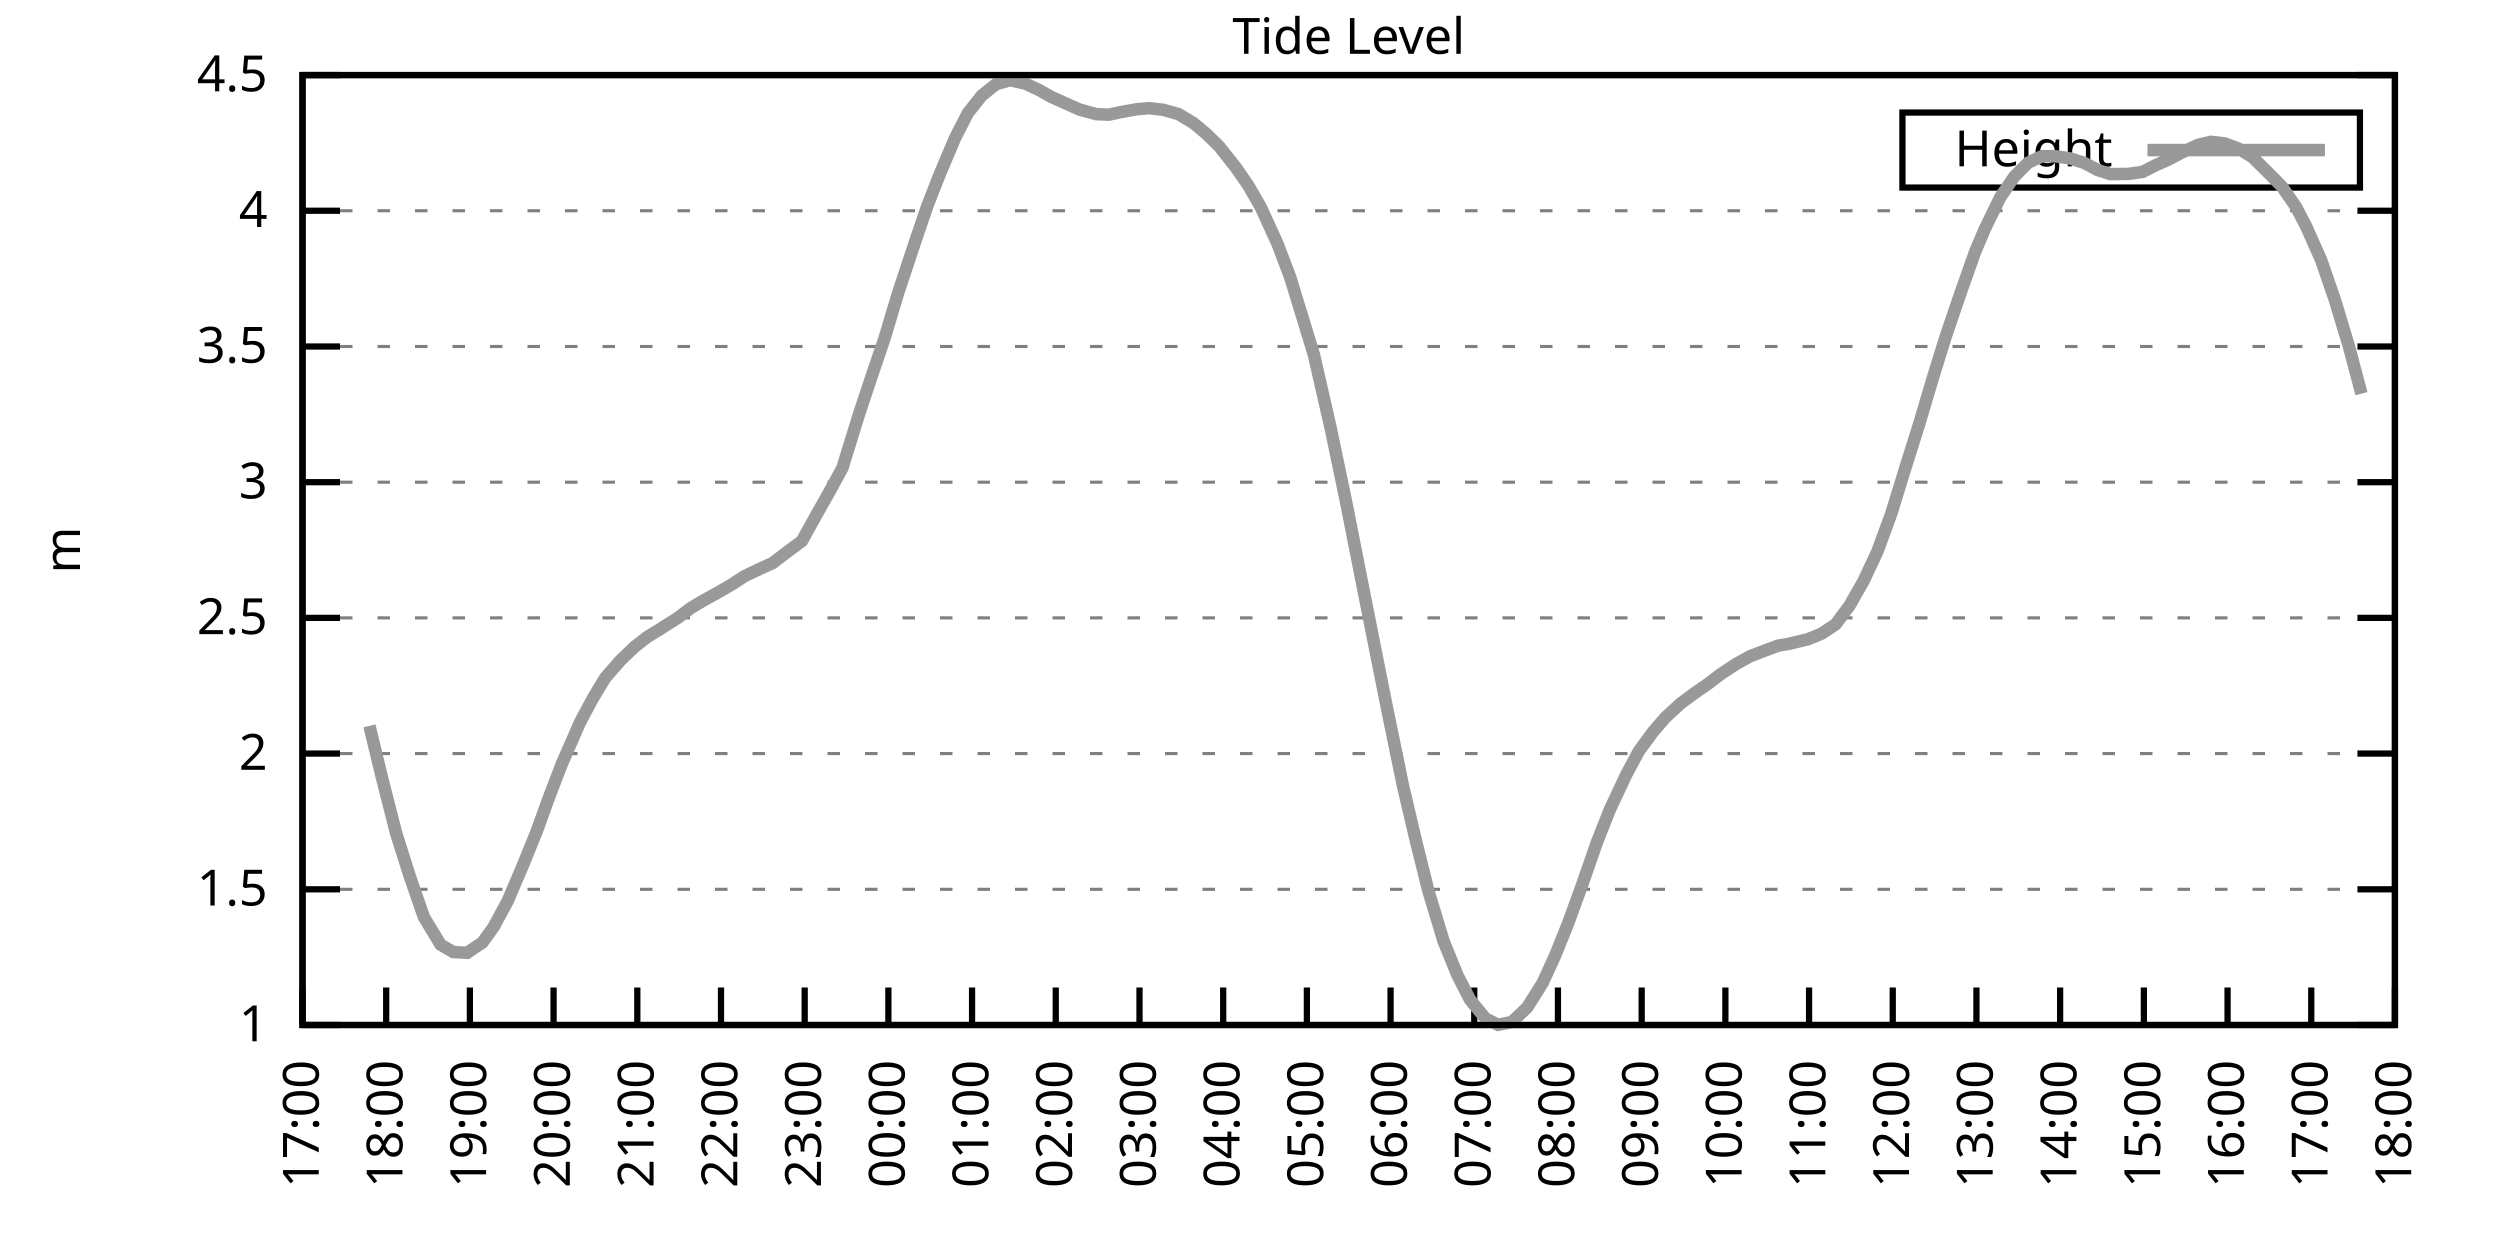
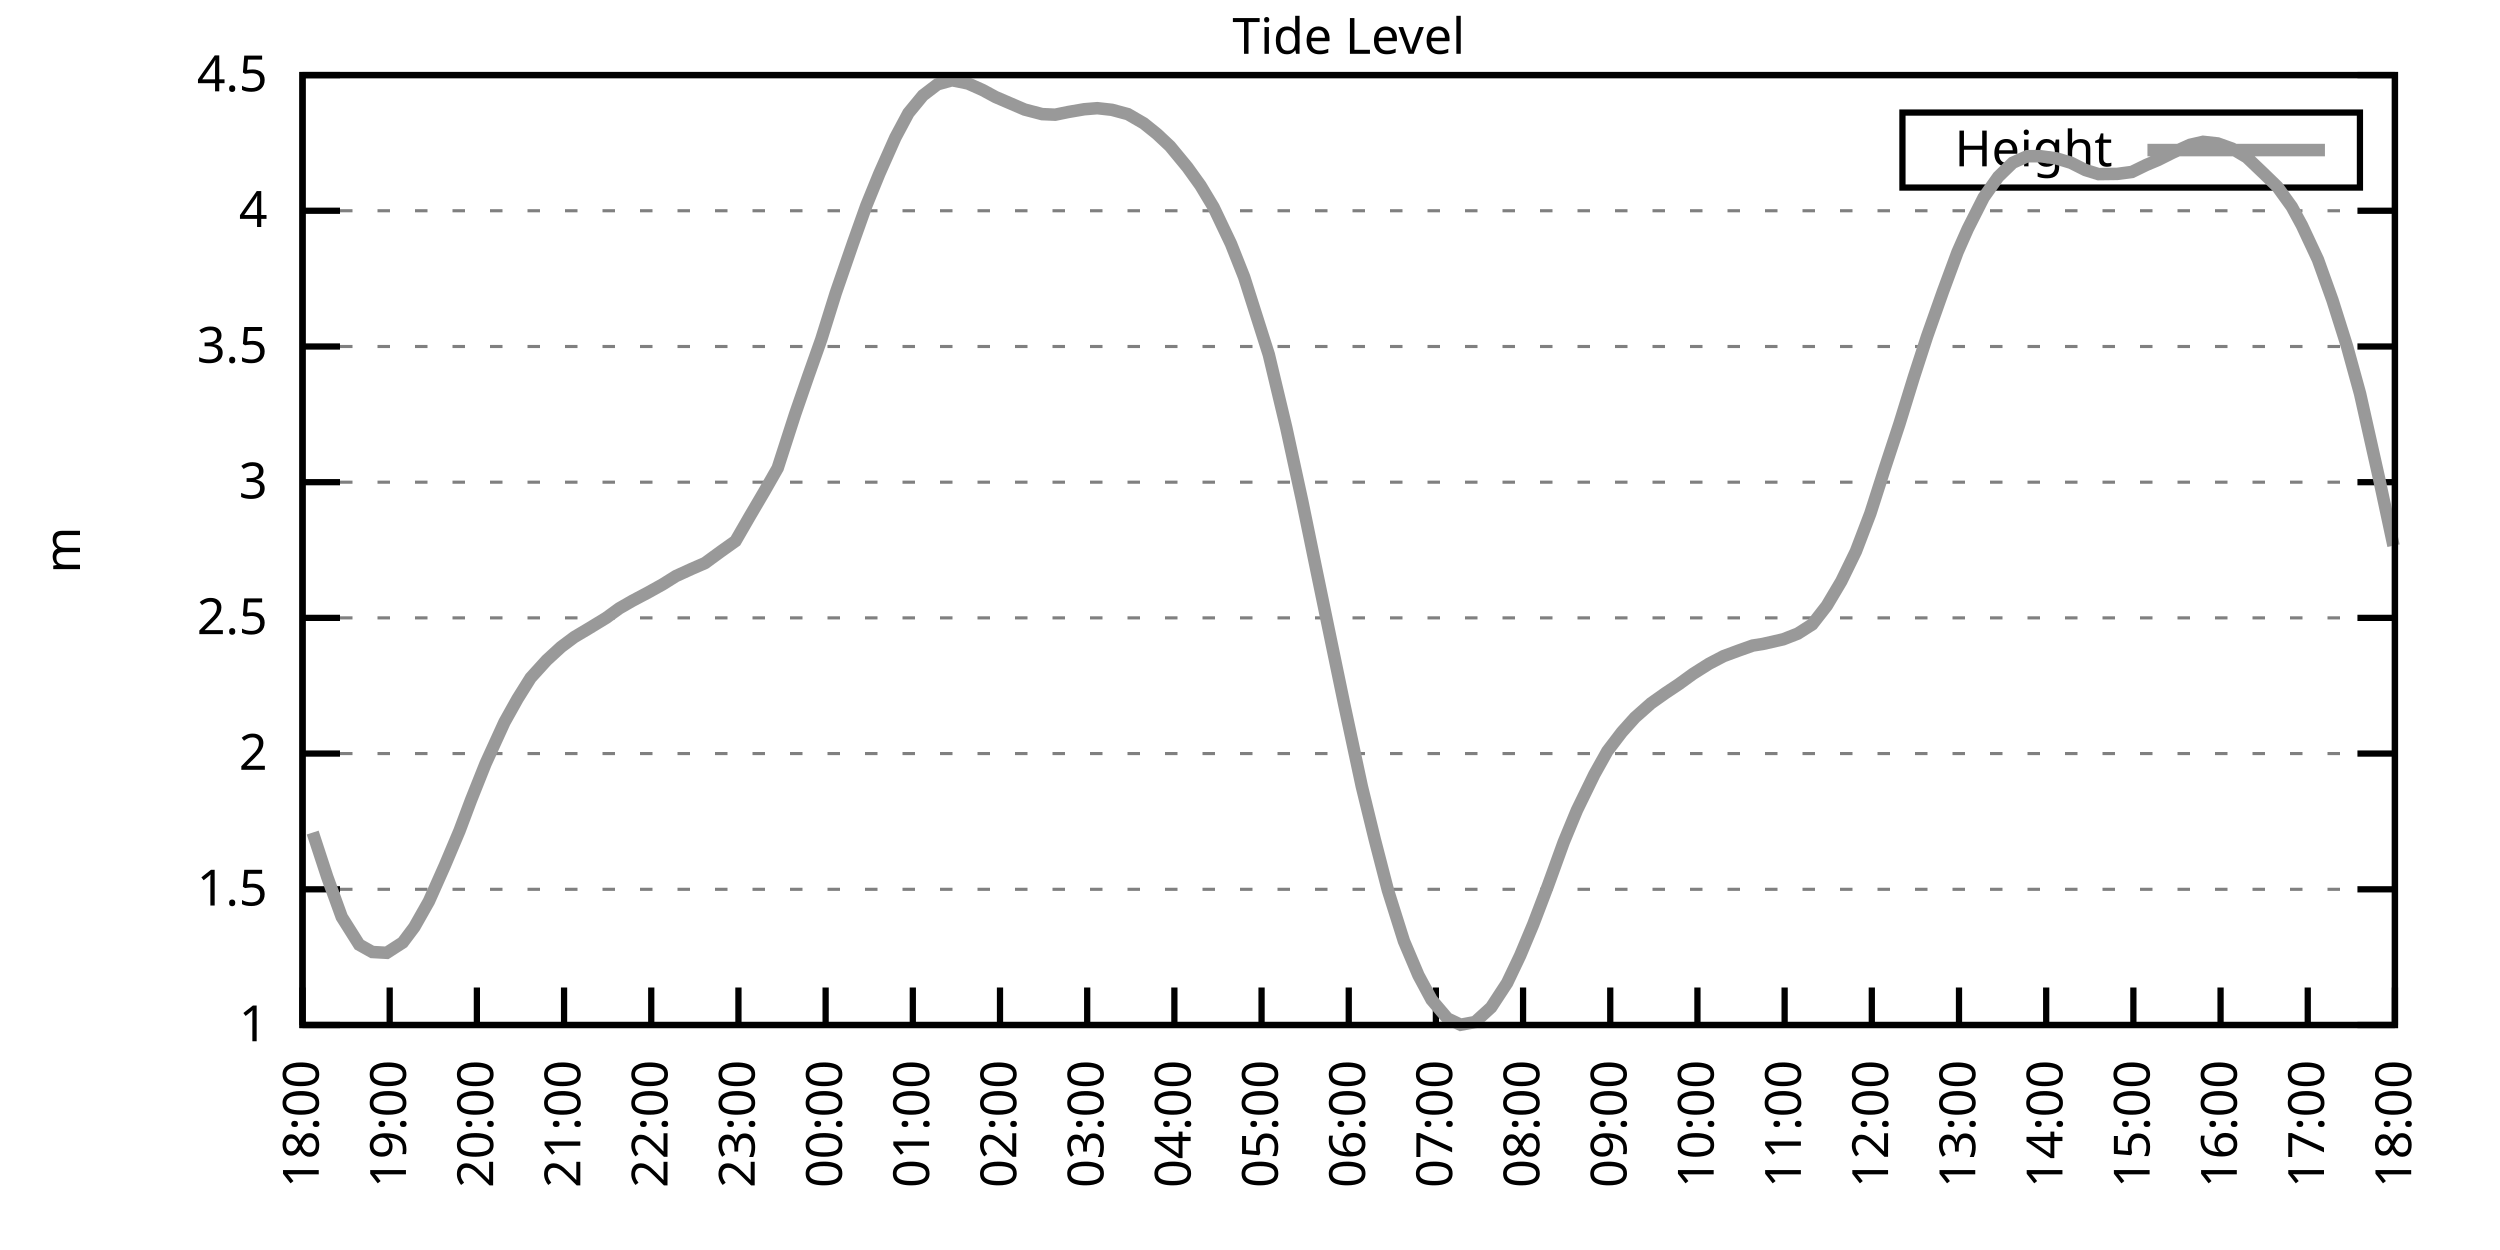
<svg xmlns="http://www.w3.org/2000/svg" xmlns:xlink="http://www.w3.org/1999/xlink" width="400" height="200" viewBox="0 0 400 200">
  <g id="gnuplot_canvas">
    <rect x="0" y="0" width="400" height="200" fill="none" />
    <defs>
      <circle id="gpDot" r="0.5" stroke-width="0.5" stroke="currentColor" />
      <path id="gpPt0" stroke-width="0.333" stroke="currentColor" d="M-1,0 h2 M0,-1 v2" />
      <path id="gpPt1" stroke-width="0.333" stroke="currentColor" d="M-1,-1 L1,1 M1,-1 L-1,1" />
      <path id="gpPt2" stroke-width="0.333" stroke="currentColor" d="M-1,0 L1,0 M0,-1 L0,1 M-1,-1 L1,1 M-1,1 L1,-1" />
      <rect id="gpPt3" stroke-width="0.333" stroke="currentColor" x="-1" y="-1" width="2" height="2" />
      <rect id="gpPt4" stroke-width="0.333" stroke="currentColor" fill="currentColor" x="-1" y="-1" width="2" height="2" />
      <circle id="gpPt5" stroke-width="0.333" stroke="currentColor" cx="0" cy="0" r="1" />
      <use xlink:href="#gpPt5" id="gpPt6" fill="currentColor" stroke="none" />
      <path id="gpPt7" stroke-width="0.333" stroke="currentColor" d="M0,-1.33 L-1.33,0.67 L1.33,0.67 z" />
      <use xlink:href="#gpPt7" id="gpPt8" fill="currentColor" stroke="none" />
      <use xlink:href="#gpPt7" id="gpPt9" stroke="currentColor" transform="rotate(180)" />
      <use xlink:href="#gpPt9" id="gpPt10" fill="currentColor" stroke="none" />
      <use xlink:href="#gpPt3" id="gpPt11" stroke="currentColor" transform="rotate(45)" />
      <use xlink:href="#gpPt11" id="gpPt12" fill="currentColor" stroke="none" />
      <path id="gpPt13" stroke-width="0.333" stroke="currentColor" d="M0,1.330 L1.265,0.411 L0.782,-1.067 L-0.782,-1.076 L-1.265,0.411 z" />
      <use xlink:href="#gpPt13" id="gpPt14" fill="currentColor" stroke="none" />
      <filter id="textbox" filterUnits="objectBoundingBox" x="0" y="0" height="1" width="1">
        <feFlood flood-color="white" flood-opacity="1" result="bgnd" />
        <feComposite in="SourceGraphic" in2="bgnd" operator="atop" />
      </filter>
      <filter id="greybox" filterUnits="objectBoundingBox" x="0" y="0" height="1" width="1">
        <feFlood flood-color="lightgrey" flood-opacity="1" result="grey" />
        <feComposite in="SourceGraphic" in2="grey" operator="atop" />
      </filter>
    </defs>
    <g fill="none" color="white" stroke="currentColor" stroke-width="1.00" stroke-linecap="butt" stroke-linejoin="miter">
</g>
    <g fill="none" color="black" stroke="currentColor" stroke-width="1.00" stroke-linecap="butt" stroke-linejoin="miter">
      <g stroke="none" shape-rendering="crispEdges">
        <polygon fill="rgb(255, 255, 255)" points="48.40,164.00 383.18,164.00 383.18,12.02 48.40,12.02 " />
      </g>
    </g>
    <g fill="none" color="black" stroke="currentColor" stroke-width="1.00" stroke-linecap="butt" stroke-linejoin="miter">
</g>
    <g fill="none" color="black" stroke="black" stroke-width="0.50" stroke-linecap="butt" stroke-linejoin="miter">
</g>
    <g fill="none" color="gray" stroke="currentColor" stroke-width="0.50" stroke-linecap="butt" stroke-linejoin="miter">
      <path stroke="gray" stroke-dasharray="2,4" class="gridline" d="M48.40,164.00 L383.19,164.00  " />
    </g>
    <g fill="none" color="gray" stroke="gray" stroke-width="1.00" stroke-linecap="butt" stroke-linejoin="miter">
</g>
    <g fill="none" color="black" stroke="currentColor" stroke-width="1.00" stroke-linecap="butt" stroke-linejoin="miter">
      <path stroke="black" d="M48.40,164.00 L54.40,164.00 M383.19,164.00 L377.19,164.00  " />
      <g transform="translate(42.80,166.60)" stroke="none" fill="black" font-family="Sans" font-size="8.00" text-anchor="end">
        <text>
          <tspan font-family="Sans"> 1</tspan>
        </text>
      </g>
    </g>
    <g fill="none" color="black" stroke="currentColor" stroke-width="1.00" stroke-linecap="butt" stroke-linejoin="miter">
</g>
    <g fill="none" color="black" stroke="black" stroke-width="0.50" stroke-linecap="butt" stroke-linejoin="miter">
</g>
    <g fill="none" color="gray" stroke="currentColor" stroke-width="0.50" stroke-linecap="butt" stroke-linejoin="miter">
      <path stroke="gray" stroke-dasharray="2,4" class="gridline" d="M48.40,142.29 L383.19,142.29  " />
    </g>
    <g fill="none" color="gray" stroke="gray" stroke-width="1.00" stroke-linecap="butt" stroke-linejoin="miter">
</g>
    <g fill="none" color="black" stroke="currentColor" stroke-width="1.00" stroke-linecap="butt" stroke-linejoin="miter">
      <path stroke="black" d="M48.40,142.29 L54.40,142.29 M383.19,142.29 L377.19,142.29  " />
      <g transform="translate(42.80,144.89)" stroke="none" fill="black" font-family="Sans" font-size="8.00" text-anchor="end">
        <text>
          <tspan font-family="Sans"> 1.5</tspan>
        </text>
      </g>
    </g>
    <g fill="none" color="black" stroke="currentColor" stroke-width="1.00" stroke-linecap="butt" stroke-linejoin="miter">
</g>
    <g fill="none" color="black" stroke="black" stroke-width="0.50" stroke-linecap="butt" stroke-linejoin="miter">
</g>
    <g fill="none" color="gray" stroke="currentColor" stroke-width="0.50" stroke-linecap="butt" stroke-linejoin="miter">
      <path stroke="gray" stroke-dasharray="2,4" class="gridline" d="M48.40,120.57 L383.19,120.57  " />
    </g>
    <g fill="none" color="gray" stroke="gray" stroke-width="1.00" stroke-linecap="butt" stroke-linejoin="miter">
</g>
    <g fill="none" color="black" stroke="currentColor" stroke-width="1.00" stroke-linecap="butt" stroke-linejoin="miter">
      <path stroke="black" d="M48.40,120.57 L54.40,120.57 M383.19,120.57 L377.19,120.57  " />
      <g transform="translate(42.80,123.17)" stroke="none" fill="black" font-family="Sans" font-size="8.00" text-anchor="end">
        <text>
          <tspan font-family="Sans"> 2</tspan>
        </text>
      </g>
    </g>
    <g fill="none" color="black" stroke="currentColor" stroke-width="1.00" stroke-linecap="butt" stroke-linejoin="miter">
</g>
    <g fill="none" color="black" stroke="black" stroke-width="0.50" stroke-linecap="butt" stroke-linejoin="miter">
</g>
    <g fill="none" color="gray" stroke="currentColor" stroke-width="0.50" stroke-linecap="butt" stroke-linejoin="miter">
      <path stroke="gray" stroke-dasharray="2,4" class="gridline" d="M48.40,98.86 L383.19,98.86  " />
    </g>
    <g fill="none" color="gray" stroke="gray" stroke-width="1.00" stroke-linecap="butt" stroke-linejoin="miter">
</g>
    <g fill="none" color="black" stroke="currentColor" stroke-width="1.00" stroke-linecap="butt" stroke-linejoin="miter">
      <path stroke="black" d="M48.40,98.86 L54.40,98.86 M383.19,98.86 L377.19,98.86  " />
      <g transform="translate(42.80,101.46)" stroke="none" fill="black" font-family="Sans" font-size="8.00" text-anchor="end">
        <text>
          <tspan font-family="Sans"> 2.5</tspan>
        </text>
      </g>
    </g>
    <g fill="none" color="black" stroke="currentColor" stroke-width="1.00" stroke-linecap="butt" stroke-linejoin="miter">
</g>
    <g fill="none" color="black" stroke="black" stroke-width="0.50" stroke-linecap="butt" stroke-linejoin="miter">
</g>
    <g fill="none" color="gray" stroke="currentColor" stroke-width="0.50" stroke-linecap="butt" stroke-linejoin="miter">
      <path stroke="gray" stroke-dasharray="2,4" class="gridline" d="M48.40,77.15 L383.19,77.15  " />
    </g>
    <g fill="none" color="gray" stroke="gray" stroke-width="1.00" stroke-linecap="butt" stroke-linejoin="miter">
</g>
    <g fill="none" color="black" stroke="currentColor" stroke-width="1.00" stroke-linecap="butt" stroke-linejoin="miter">
      <path stroke="black" d="M48.40,77.15 L54.40,77.15 M383.19,77.15 L377.19,77.15  " />
      <g transform="translate(42.80,79.75)" stroke="none" fill="black" font-family="Sans" font-size="8.00" text-anchor="end">
        <text>
          <tspan font-family="Sans"> 3</tspan>
        </text>
      </g>
    </g>
    <g fill="none" color="black" stroke="currentColor" stroke-width="1.00" stroke-linecap="butt" stroke-linejoin="miter">
</g>
    <g fill="none" color="black" stroke="black" stroke-width="0.50" stroke-linecap="butt" stroke-linejoin="miter">
</g>
    <g fill="none" color="gray" stroke="currentColor" stroke-width="0.50" stroke-linecap="butt" stroke-linejoin="miter">
      <path stroke="gray" stroke-dasharray="2,4" class="gridline" d="M48.40,55.44 L383.19,55.44  " />
    </g>
    <g fill="none" color="gray" stroke="gray" stroke-width="1.00" stroke-linecap="butt" stroke-linejoin="miter">
</g>
    <g fill="none" color="black" stroke="currentColor" stroke-width="1.00" stroke-linecap="butt" stroke-linejoin="miter">
      <path stroke="black" d="M48.40,55.44 L54.40,55.44 M383.19,55.44 L377.19,55.44  " />
      <g transform="translate(42.80,58.04)" stroke="none" fill="black" font-family="Sans" font-size="8.00" text-anchor="end">
        <text>
          <tspan font-family="Sans"> 3.5</tspan>
        </text>
      </g>
    </g>
    <g fill="none" color="black" stroke="currentColor" stroke-width="1.00" stroke-linecap="butt" stroke-linejoin="miter">
</g>
    <g fill="none" color="black" stroke="black" stroke-width="0.50" stroke-linecap="butt" stroke-linejoin="miter">
</g>
    <g fill="none" color="gray" stroke="currentColor" stroke-width="0.50" stroke-linecap="butt" stroke-linejoin="miter">
      <path stroke="gray" stroke-dasharray="2,4" class="gridline" d="M48.40,33.72 L383.19,33.72  " />
    </g>
    <g fill="none" color="gray" stroke="gray" stroke-width="1.00" stroke-linecap="butt" stroke-linejoin="miter">
</g>
    <g fill="none" color="black" stroke="currentColor" stroke-width="1.00" stroke-linecap="butt" stroke-linejoin="miter">
      <path stroke="black" d="M48.40,33.72 L54.40,33.72 M383.19,33.72 L377.19,33.72  " />
      <g transform="translate(42.80,36.32)" stroke="none" fill="black" font-family="Sans" font-size="8.00" text-anchor="end">
        <text>
          <tspan font-family="Sans"> 4</tspan>
        </text>
      </g>
    </g>
    <g fill="none" color="black" stroke="currentColor" stroke-width="1.00" stroke-linecap="butt" stroke-linejoin="miter">
</g>
    <g fill="none" color="black" stroke="black" stroke-width="0.50" stroke-linecap="butt" stroke-linejoin="miter">
</g>
    <g fill="none" color="gray" stroke="currentColor" stroke-width="0.50" stroke-linecap="butt" stroke-linejoin="miter">
      <path stroke="gray" stroke-dasharray="2,4" class="gridline" d="M48.40,12.01 L383.19,12.01  " />
    </g>
    <g fill="none" color="gray" stroke="gray" stroke-width="1.00" stroke-linecap="butt" stroke-linejoin="miter">
</g>
    <g fill="none" color="black" stroke="currentColor" stroke-width="1.00" stroke-linecap="butt" stroke-linejoin="miter">
      <path stroke="black" d="M48.40,12.01 L54.40,12.01 M383.19,12.01 L377.19,12.01  " />
      <g transform="translate(42.80,14.61)" stroke="none" fill="black" font-family="Sans" font-size="8.00" text-anchor="end">
        <text>
          <tspan font-family="Sans"> 4.5</tspan>
        </text>
      </g>
    </g>
    <g fill="none" color="black" stroke="currentColor" stroke-width="1.00" stroke-linecap="butt" stroke-linejoin="miter">
      <path stroke="black" d="M48.40,164.00 L48.40,158.00  " />
      <g transform="translate(51.00,169.60) rotate(270.00)" stroke="none" fill="black" font-family="Sans" font-size="8.00" text-anchor="end">
        <text>
-           <tspan font-family="Sans">17:00</tspan>
-         </text>
-       </g>
-     </g>
-     <g fill="none" color="black" stroke="currentColor" stroke-width="1.00" stroke-linecap="butt" stroke-linejoin="miter">
-       <path stroke="black" d="M61.79,164.00 L61.79,158.00  " />
-       <g transform="translate(64.39,169.60) rotate(270.00)" stroke="none" fill="black" font-family="Sans" font-size="8.00" text-anchor="end">
-         <text>
          <tspan font-family="Sans">18:00</tspan>
        </text>
      </g>
    </g>
    <g fill="none" color="black" stroke="currentColor" stroke-width="1.00" stroke-linecap="butt" stroke-linejoin="miter">
-       <path stroke="black" d="M75.18,164.00 L75.18,158.00  " />
-       <g transform="translate(77.78,169.60) rotate(270.00)" stroke="none" fill="black" font-family="Sans" font-size="8.00" text-anchor="end">
+       <path stroke="black" d="M62.35,164.00 L62.35,158.00  " />
+       <g transform="translate(64.95,169.60) rotate(270.00)" stroke="none" fill="black" font-family="Sans" font-size="8.00" text-anchor="end">
        <text>
          <tspan font-family="Sans">19:00</tspan>
        </text>
      </g>
    </g>
    <g fill="none" color="black" stroke="currentColor" stroke-width="1.00" stroke-linecap="butt" stroke-linejoin="miter">
-       <path stroke="black" d="M88.57,164.00 L88.57,158.00  " />
-       <g transform="translate(91.17,169.60) rotate(270.00)" stroke="none" fill="black" font-family="Sans" font-size="8.00" text-anchor="end">
+       <path stroke="black" d="M76.30,164.00 L76.30,158.00  " />
+       <g transform="translate(78.90,169.60) rotate(270.00)" stroke="none" fill="black" font-family="Sans" font-size="8.00" text-anchor="end">
        <text>
          <tspan font-family="Sans">20:00</tspan>
        </text>
      </g>
    </g>
    <g fill="none" color="black" stroke="currentColor" stroke-width="1.00" stroke-linecap="butt" stroke-linejoin="miter">
-       <path stroke="black" d="M101.97,164.00 L101.97,158.00  " />
-       <g transform="translate(104.57,169.60) rotate(270.00)" stroke="none" fill="black" font-family="Sans" font-size="8.00" text-anchor="end">
+       <path stroke="black" d="M90.25,164.00 L90.25,158.00  " />
+       <g transform="translate(92.85,169.60) rotate(270.00)" stroke="none" fill="black" font-family="Sans" font-size="8.00" text-anchor="end">
        <text>
          <tspan font-family="Sans">21:00</tspan>
        </text>
      </g>
    </g>
    <g fill="none" color="black" stroke="currentColor" stroke-width="1.00" stroke-linecap="butt" stroke-linejoin="miter">
-       <path stroke="black" d="M115.36,164.00 L115.36,158.00  " />
-       <g transform="translate(117.96,169.60) rotate(270.00)" stroke="none" fill="black" font-family="Sans" font-size="8.00" text-anchor="end">
+       <path stroke="black" d="M104.20,164.00 L104.20,158.00  " />
+       <g transform="translate(106.80,169.60) rotate(270.00)" stroke="none" fill="black" font-family="Sans" font-size="8.00" text-anchor="end">
        <text>
          <tspan font-family="Sans">22:00</tspan>
        </text>
      </g>
    </g>
    <g fill="none" color="black" stroke="currentColor" stroke-width="1.00" stroke-linecap="butt" stroke-linejoin="miter">
-       <path stroke="black" d="M128.75,164.00 L128.75,158.00  " />
-       <g transform="translate(131.35,169.60) rotate(270.00)" stroke="none" fill="black" font-family="Sans" font-size="8.00" text-anchor="end">
+       <path stroke="black" d="M118.15,164.00 L118.15,158.00  " />
+       <g transform="translate(120.75,169.60) rotate(270.00)" stroke="none" fill="black" font-family="Sans" font-size="8.00" text-anchor="end">
        <text>
          <tspan font-family="Sans">23:00</tspan>
        </text>
      </g>
    </g>
    <g fill="none" color="black" stroke="currentColor" stroke-width="1.00" stroke-linecap="butt" stroke-linejoin="miter">
-       <path stroke="black" d="M142.14,164.00 L142.14,158.00  " />
-       <g transform="translate(144.74,169.60) rotate(270.00)" stroke="none" fill="black" font-family="Sans" font-size="8.00" text-anchor="end">
+       <path stroke="black" d="M132.10,164.00 L132.10,158.00  " />
+       <g transform="translate(134.70,169.60) rotate(270.00)" stroke="none" fill="black" font-family="Sans" font-size="8.00" text-anchor="end">
        <text>
          <tspan font-family="Sans">00:00</tspan>
        </text>
      </g>
    </g>
    <g fill="none" color="black" stroke="currentColor" stroke-width="1.00" stroke-linecap="butt" stroke-linejoin="miter">
-       <path stroke="black" d="M155.53,164.00 L155.53,158.00  " />
-       <g transform="translate(158.13,169.60) rotate(270.00)" stroke="none" fill="black" font-family="Sans" font-size="8.00" text-anchor="end">
+       <path stroke="black" d="M146.05,164.00 L146.05,158.00  " />
+       <g transform="translate(148.65,169.60) rotate(270.00)" stroke="none" fill="black" font-family="Sans" font-size="8.00" text-anchor="end">
        <text>
          <tspan font-family="Sans">01:00</tspan>
        </text>
      </g>
    </g>
    <g fill="none" color="black" stroke="currentColor" stroke-width="1.00" stroke-linecap="butt" stroke-linejoin="miter">
-       <path stroke="black" d="M168.92,164.00 L168.92,158.00  " />
-       <g transform="translate(171.52,169.60) rotate(270.00)" stroke="none" fill="black" font-family="Sans" font-size="8.00" text-anchor="end">
+       <path stroke="black" d="M160.00,164.00 L160.00,158.00  " />
+       <g transform="translate(162.60,169.60) rotate(270.00)" stroke="none" fill="black" font-family="Sans" font-size="8.00" text-anchor="end">
        <text>
          <tspan font-family="Sans">02:00</tspan>
        </text>
      </g>
    </g>
    <g fill="none" color="black" stroke="currentColor" stroke-width="1.00" stroke-linecap="butt" stroke-linejoin="miter">
-       <path stroke="black" d="M182.32,164.00 L182.32,158.00  " />
-       <g transform="translate(184.92,169.60) rotate(270.00)" stroke="none" fill="black" font-family="Sans" font-size="8.00" text-anchor="end">
+       <path stroke="black" d="M173.95,164.00 L173.95,158.00  " />
+       <g transform="translate(176.55,169.60) rotate(270.00)" stroke="none" fill="black" font-family="Sans" font-size="8.00" text-anchor="end">
        <text>
          <tspan font-family="Sans">03:00</tspan>
        </text>
      </g>
    </g>
    <g fill="none" color="black" stroke="currentColor" stroke-width="1.00" stroke-linecap="butt" stroke-linejoin="miter">
-       <path stroke="black" d="M195.71,164.00 L195.71,158.00  " />
-       <g transform="translate(198.31,169.60) rotate(270.00)" stroke="none" fill="black" font-family="Sans" font-size="8.00" text-anchor="end">
+       <path stroke="black" d="M187.90,164.00 L187.90,158.00  " />
+       <g transform="translate(190.50,169.60) rotate(270.00)" stroke="none" fill="black" font-family="Sans" font-size="8.00" text-anchor="end">
        <text>
          <tspan font-family="Sans">04:00</tspan>
        </text>
      </g>
    </g>
    <g fill="none" color="black" stroke="currentColor" stroke-width="1.00" stroke-linecap="butt" stroke-linejoin="miter">
-       <path stroke="black" d="M209.10,164.00 L209.10,158.00  " />
-       <g transform="translate(211.70,169.60) rotate(270.00)" stroke="none" fill="black" font-family="Sans" font-size="8.00" text-anchor="end">
+       <path stroke="black" d="M201.85,164.00 L201.85,158.00  " />
+       <g transform="translate(204.45,169.60) rotate(270.00)" stroke="none" fill="black" font-family="Sans" font-size="8.00" text-anchor="end">
        <text>
          <tspan font-family="Sans">05:00</tspan>
        </text>
      </g>
    </g>
    <g fill="none" color="black" stroke="currentColor" stroke-width="1.00" stroke-linecap="butt" stroke-linejoin="miter">
-       <path stroke="black" d="M222.49,164.00 L222.49,158.00  " />
-       <g transform="translate(225.09,169.60) rotate(270.00)" stroke="none" fill="black" font-family="Sans" font-size="8.00" text-anchor="end">
+       <path stroke="black" d="M215.80,164.00 L215.80,158.00  " />
+       <g transform="translate(218.40,169.60) rotate(270.00)" stroke="none" fill="black" font-family="Sans" font-size="8.00" text-anchor="end">
        <text>
          <tspan font-family="Sans">06:00</tspan>
        </text>
      </g>
    </g>
    <g fill="none" color="black" stroke="currentColor" stroke-width="1.00" stroke-linecap="butt" stroke-linejoin="miter">
-       <path stroke="black" d="M235.88,164.00 L235.88,158.00  " />
-       <g transform="translate(238.48,169.60) rotate(270.00)" stroke="none" fill="black" font-family="Sans" font-size="8.00" text-anchor="end">
+       <path stroke="black" d="M229.74,164.00 L229.74,158.00  " />
+       <g transform="translate(232.34,169.60) rotate(270.00)" stroke="none" fill="black" font-family="Sans" font-size="8.00" text-anchor="end">
        <text>
          <tspan font-family="Sans">07:00</tspan>
        </text>
      </g>
    </g>
    <g fill="none" color="black" stroke="currentColor" stroke-width="1.00" stroke-linecap="butt" stroke-linejoin="miter">
-       <path stroke="black" d="M249.27,164.00 L249.27,158.00  " />
-       <g transform="translate(251.87,169.60) rotate(270.00)" stroke="none" fill="black" font-family="Sans" font-size="8.00" text-anchor="end">
+       <path stroke="black" d="M243.69,164.00 L243.69,158.00  " />
+       <g transform="translate(246.29,169.60) rotate(270.00)" stroke="none" fill="black" font-family="Sans" font-size="8.00" text-anchor="end">
        <text>
          <tspan font-family="Sans">08:00</tspan>
        </text>
      </g>
    </g>
    <g fill="none" color="black" stroke="currentColor" stroke-width="1.00" stroke-linecap="butt" stroke-linejoin="miter">
-       <path stroke="black" d="M262.67,164.00 L262.67,158.00  " />
-       <g transform="translate(265.27,169.60) rotate(270.00)" stroke="none" fill="black" font-family="Sans" font-size="8.00" text-anchor="end">
+       <path stroke="black" d="M257.64,164.00 L257.64,158.00  " />
+       <g transform="translate(260.24,169.60) rotate(270.00)" stroke="none" fill="black" font-family="Sans" font-size="8.00" text-anchor="end">
        <text>
          <tspan font-family="Sans">09:00</tspan>
        </text>
      </g>
    </g>
    <g fill="none" color="black" stroke="currentColor" stroke-width="1.00" stroke-linecap="butt" stroke-linejoin="miter">
-       <path stroke="black" d="M276.06,164.00 L276.06,158.00  " />
-       <g transform="translate(278.66,169.60) rotate(270.00)" stroke="none" fill="black" font-family="Sans" font-size="8.00" text-anchor="end">
+       <path stroke="black" d="M271.59,164.00 L271.59,158.00  " />
+       <g transform="translate(274.19,169.60) rotate(270.00)" stroke="none" fill="black" font-family="Sans" font-size="8.00" text-anchor="end">
        <text>
          <tspan font-family="Sans">10:00</tspan>
        </text>
      </g>
    </g>
    <g fill="none" color="black" stroke="currentColor" stroke-width="1.00" stroke-linecap="butt" stroke-linejoin="miter">
-       <path stroke="black" d="M289.45,164.00 L289.45,158.00  " />
-       <g transform="translate(292.05,169.60) rotate(270.00)" stroke="none" fill="black" font-family="Sans" font-size="8.00" text-anchor="end">
+       <path stroke="black" d="M285.54,164.00 L285.54,158.00  " />
+       <g transform="translate(288.14,169.60) rotate(270.00)" stroke="none" fill="black" font-family="Sans" font-size="8.00" text-anchor="end">
        <text>
          <tspan font-family="Sans">11:00</tspan>
        </text>
      </g>
    </g>
    <g fill="none" color="black" stroke="currentColor" stroke-width="1.00" stroke-linecap="butt" stroke-linejoin="miter">
-       <path stroke="black" d="M302.84,164.00 L302.84,158.00  " />
-       <g transform="translate(305.44,169.60) rotate(270.00)" stroke="none" fill="black" font-family="Sans" font-size="8.00" text-anchor="end">
+       <path stroke="black" d="M299.49,164.00 L299.49,158.00  " />
+       <g transform="translate(302.09,169.60) rotate(270.00)" stroke="none" fill="black" font-family="Sans" font-size="8.00" text-anchor="end">
        <text>
          <tspan font-family="Sans">12:00</tspan>
        </text>
      </g>
    </g>
    <g fill="none" color="black" stroke="currentColor" stroke-width="1.00" stroke-linecap="butt" stroke-linejoin="miter">
-       <path stroke="black" d="M316.23,164.00 L316.23,158.00  " />
-       <g transform="translate(318.83,169.60) rotate(270.00)" stroke="none" fill="black" font-family="Sans" font-size="8.00" text-anchor="end">
+       <path stroke="black" d="M313.44,164.00 L313.44,158.00  " />
+       <g transform="translate(316.04,169.60) rotate(270.00)" stroke="none" fill="black" font-family="Sans" font-size="8.00" text-anchor="end">
        <text>
          <tspan font-family="Sans">13:00</tspan>
        </text>
      </g>
    </g>
    <g fill="none" color="black" stroke="currentColor" stroke-width="1.00" stroke-linecap="butt" stroke-linejoin="miter">
-       <path stroke="black" d="M329.62,164.00 L329.62,158.00  " />
-       <g transform="translate(332.22,169.60) rotate(270.00)" stroke="none" fill="black" font-family="Sans" font-size="8.00" text-anchor="end">
+       <path stroke="black" d="M327.39,164.00 L327.39,158.00  " />
+       <g transform="translate(329.99,169.60) rotate(270.00)" stroke="none" fill="black" font-family="Sans" font-size="8.00" text-anchor="end">
        <text>
          <tspan font-family="Sans">14:00</tspan>
        </text>
      </g>
    </g>
    <g fill="none" color="black" stroke="currentColor" stroke-width="1.00" stroke-linecap="butt" stroke-linejoin="miter">
-       <path stroke="black" d="M343.02,164.00 L343.02,158.00  " />
-       <g transform="translate(345.62,169.60) rotate(270.00)" stroke="none" fill="black" font-family="Sans" font-size="8.00" text-anchor="end">
+       <path stroke="black" d="M341.34,164.00 L341.34,158.00  " />
+       <g transform="translate(343.94,169.60) rotate(270.00)" stroke="none" fill="black" font-family="Sans" font-size="8.00" text-anchor="end">
        <text>
          <tspan font-family="Sans">15:00</tspan>
        </text>
      </g>
    </g>
    <g fill="none" color="black" stroke="currentColor" stroke-width="1.00" stroke-linecap="butt" stroke-linejoin="miter">
-       <path stroke="black" d="M356.41,164.00 L356.41,158.00  " />
-       <g transform="translate(359.01,169.60) rotate(270.00)" stroke="none" fill="black" font-family="Sans" font-size="8.00" text-anchor="end">
+       <path stroke="black" d="M355.29,164.00 L355.29,158.00  " />
+       <g transform="translate(357.89,169.60) rotate(270.00)" stroke="none" fill="black" font-family="Sans" font-size="8.00" text-anchor="end">
        <text>
          <tspan font-family="Sans">16:00</tspan>
        </text>
      </g>
    </g>
    <g fill="none" color="black" stroke="currentColor" stroke-width="1.00" stroke-linecap="butt" stroke-linejoin="miter">
-       <path stroke="black" d="M369.80,164.00 L369.80,158.00  " />
-       <g transform="translate(372.40,169.60) rotate(270.00)" stroke="none" fill="black" font-family="Sans" font-size="8.00" text-anchor="end">
+       <path stroke="black" d="M369.24,164.00 L369.24,158.00  " />
+       <g transform="translate(371.84,169.60) rotate(270.00)" stroke="none" fill="black" font-family="Sans" font-size="8.00" text-anchor="end">
        <text>
          <tspan font-family="Sans">17:00</tspan>
        </text>
      </g>
    </g>
    <g fill="none" color="black" stroke="currentColor" stroke-width="1.00" stroke-linecap="butt" stroke-linejoin="miter">
      <path stroke="black" d="M383.19,164.00 L383.19,158.00  " />
      <g transform="translate(385.79,169.60) rotate(270.00)" stroke="none" fill="black" font-family="Sans" font-size="8.00" text-anchor="end">
        <text>
          <tspan font-family="Sans">18:00</tspan>
        </text>
      </g>
    </g>
    <g fill="none" color="black" stroke="currentColor" stroke-width="1.00" stroke-linecap="butt" stroke-linejoin="miter">
</g>
    <g fill="none" color="black" stroke="currentColor" stroke-width="1.00" stroke-linecap="butt" stroke-linejoin="miter">
      <path stroke="black" d="M48.40,12.01 L48.40,164.00 L383.19,164.00 L383.19,12.01 L48.40,12.01 Z  " />
    </g>
    <g fill="none" color="black" stroke="currentColor" stroke-width="1.00" stroke-linecap="butt" stroke-linejoin="miter">
</g>
    <g fill="none" color="black" stroke="currentColor" stroke-width="1.00" stroke-linecap="butt" stroke-linejoin="miter">
      <path stroke="black" d="M304.39,30.01 L304.39,18.01 L377.59,18.01 L377.59,30.01 L304.39,30.01 Z  " />
    </g>
    <g id="Tide_level_plot_1">
      <g fill="none" color="white" stroke="black" stroke-width="2.00" stroke-linecap="butt" stroke-linejoin="miter">
</g>
      <g fill="none" color="black" stroke="currentColor" stroke-width="2.00" stroke-linecap="butt" stroke-linejoin="miter">
        <g transform="translate(337.99,26.61)" stroke="none" fill="black" font-family="Sans" font-size="8.00" text-anchor="end">
          <text>
            <tspan font-family="Sans">Height</tspan>
          </text>
        </g>
      </g>
      <g fill="none" color="black" stroke="currentColor" stroke-width="2.00" stroke-linecap="butt" stroke-linejoin="miter">
-         <path stroke="rgb(153, 153, 153)" d="M343.59,24.01 L371.99,24.01 M59.11,116.14 L61.12,124.44 L63.35,133.21 L65.59,140.29 L67.82,146.72 L70.50,151.15   L72.50,152.32 L74.74,152.45 L77.19,150.80 L78.98,148.32 L81.21,144.20 L83.66,138.47 L85.90,132.95 L87.68,128.00   L89.91,122.18 L92.82,115.54 L94.82,111.80 L96.83,108.46 L99.29,105.64 L101.52,103.51 L103.53,101.94 L105.76,100.56   L108.44,98.86 L110.45,97.34 L112.46,96.13 L114.91,94.78 L117.14,93.48 L119.15,92.17 L121.61,91.00 L123.62,90.09   L126.07,88.22 L128.30,86.57 L130.54,82.53 L132.77,78.58 L134.78,74.89 L137.45,66.25 L139.46,60.21 L141.47,54.31   L143.70,46.88 L146.38,38.80 L148.39,32.90 L150.40,27.77 L152.85,22.00 L154.86,18.09 L157.10,15.27 L159.33,13.49   L161.56,12.84 L164.01,13.36 L166.25,14.40 L168.25,15.53 L172.72,17.53 L175.40,18.26 L177.41,18.35 L179.41,17.92   L181.87,17.48 L183.88,17.31 L186.11,17.57 L188.57,18.26 L191.02,19.74 L193.03,21.43 L195.04,23.39 L197.72,26.77   L199.73,29.68 L201.73,33.16 L204.41,39.02 L206.42,44.32 L210.22,56.74 L212.89,68.42 L215.35,80.19 L217.58,91.48   L219.81,102.73 L221.82,112.80 L224.50,125.83 L226.51,134.38 L228.52,142.46 L230.97,150.58 L233.20,156.05 L235.21,159.96   L237.67,162.96 L239.68,163.96 L241.91,163.52 L244.36,161.18 L246.82,157.27 L248.83,152.88 L250.84,147.89 L253.07,141.77   L255.52,134.73 L257.53,129.65 L260.21,123.92 L262.22,120.18 L264.45,117.14 L266.46,114.80 L268.92,112.54 L271.15,110.89   L273.16,109.50 L275.39,107.81 L277.84,106.20 L280.07,104.98 L282.31,104.12 L284.54,103.29 L286.10,103.03 L289.23,102.29   L291.46,101.38 L293.69,99.90 L295.92,96.91 L298.15,93.00 L300.39,88.22 L302.62,82.14 L304.85,74.89 L307.08,67.81   L309.31,60.30 L311.32,53.83 L313.78,46.62 L316.01,40.32 L317.57,36.63 L320.03,31.59 L322.26,28.29 L324.49,26.04   L326.72,24.99 L328.73,24.99 L331.19,25.34 L333.42,26.04 L335.65,27.21 L337.66,27.86 L340.56,27.82 L342.79,27.51   L345.02,26.38 L346.81,25.60 L349.04,24.43 L351.72,23.17 L353.73,22.69 L355.96,22.95 L358.19,23.78 L360.42,25.17   L362.88,27.60 L365.11,29.86 L367.34,33.07 L368.91,36.07 L371.36,41.54 L373.59,48.01 L375.82,55.39 L377.83,62.99    " />
+         <path stroke="rgb(153, 153, 153)" d="M343.59,24.01 L371.99,24.01 M50.03,133.21 L52.35,140.29 L54.68,146.72 L57.47,151.15 L59.56,152.32 L61.88,152.45   L64.44,150.80 L66.30,148.32 L68.63,144.20 L71.18,138.47 L73.51,132.95 L75.37,128.00 L77.69,122.18 L80.72,115.54   L82.81,111.80 L84.90,108.46 L87.46,105.64 L89.78,103.51 L91.88,101.94 L94.20,100.56 L96.99,98.86 L99.08,97.34   L101.18,96.13 L103.73,94.78 L106.06,93.48 L108.15,92.17 L110.71,91.00 L112.80,90.09 L115.36,88.22 L117.68,86.57   L120.01,82.53 L122.33,78.58 L124.43,74.89 L127.22,66.25 L129.31,60.21 L131.40,54.31 L133.72,46.88 L136.51,38.80   L138.61,32.90 L140.70,27.77 L143.26,22.00 L145.35,18.09 L147.67,15.27 L150.00,13.49 L152.32,12.84 L154.88,13.36   L157.21,14.40 L159.30,15.53 L163.95,17.53 L166.74,18.26 L168.83,18.35 L170.92,17.92 L173.48,17.48 L175.57,17.31   L177.90,17.57 L180.46,18.26 L183.01,19.74 L185.11,21.43 L187.20,23.39 L189.99,26.77 L192.08,29.68 L194.17,33.16   L196.96,39.02 L199.06,44.32 L203.01,56.74 L205.80,68.42 L208.36,80.19 L210.68,91.48 L213.01,102.73 L215.10,112.80   L217.89,125.83 L219.98,134.38 L222.07,142.46 L224.63,150.58 L226.95,156.05 L229.05,159.96 L231.60,162.96 L233.70,163.96   L236.02,163.52 L238.58,161.18 L241.14,157.27 L243.23,152.88 L245.32,147.89 L247.65,141.77 L250.20,134.73 L252.30,129.65   L255.09,123.92 L257.18,120.18 L259.50,117.14 L261.60,114.80 L264.15,112.54 L266.48,110.89 L268.57,109.50 L270.90,107.81   L273.45,106.20 L275.78,104.98 L278.10,104.12 L280.43,103.29 L282.06,103.03 L285.31,102.29 L287.64,101.38 L289.96,99.90   L292.29,96.91 L294.61,93.00 L296.94,88.22 L299.26,82.14 L301.58,74.89 L303.91,67.81 L306.23,60.30 L308.33,53.83   L310.88,46.62 L313.21,40.32 L314.84,36.63 L317.39,31.59 L319.72,28.29 L322.04,26.04 L324.37,24.99 L326.46,24.99   L329.02,25.34 L331.34,26.04 L333.67,27.21 L335.76,27.86 L338.78,27.82 L341.11,27.51 L343.43,26.38 L345.29,25.60   L347.62,24.43 L350.41,23.17 L352.50,22.69 L354.83,22.95 L357.15,23.78 L359.48,25.17 L362.03,27.60 L364.36,29.86   L366.68,33.07 L368.31,36.07 L370.87,41.54 L373.19,48.01 L375.52,55.39 L377.61,62.99 L380.63,76.45 L382.96,87.31    " />
      </g>
    </g>
    <g fill="none" color="black" stroke="currentColor" stroke-width="2.00" stroke-linecap="butt" stroke-linejoin="miter">
</g>
    <g fill="none" color="black" stroke="black" stroke-width="1.00" stroke-linecap="butt" stroke-linejoin="miter">
</g>
    <g fill="none" color="black" stroke="currentColor" stroke-width="1.00" stroke-linecap="butt" stroke-linejoin="miter">
      <path stroke="black" d="M48.40,12.01 L48.40,164.00 L383.19,164.00 L383.19,12.01 L48.40,12.01 Z  " />
      <g transform="translate(12.80,88.01) rotate(270.00)" stroke="none" fill="black" font-family="Sans" font-size="8.00" text-anchor="middle">
        <text>
          <tspan font-family="Sans">m</tspan>
        </text>
      </g>
    </g>
    <g fill="none" color="black" stroke="currentColor" stroke-width="1.00" stroke-linecap="butt" stroke-linejoin="miter">
</g>
    <g fill="none" color="black" stroke="currentColor" stroke-width="1.00" stroke-linecap="butt" stroke-linejoin="miter">
      <g transform="translate(215.79,8.61)" stroke="none" fill="black" font-family="Sans" font-size="8.00" text-anchor="middle">
        <text>
          <tspan font-family="Sans">Tide Level</tspan>
        </text>
      </g>
    </g>
    <g fill="none" color="black" stroke="currentColor" stroke-width="1.00" stroke-linecap="butt" stroke-linejoin="miter">
</g>
  </g>
</svg>
